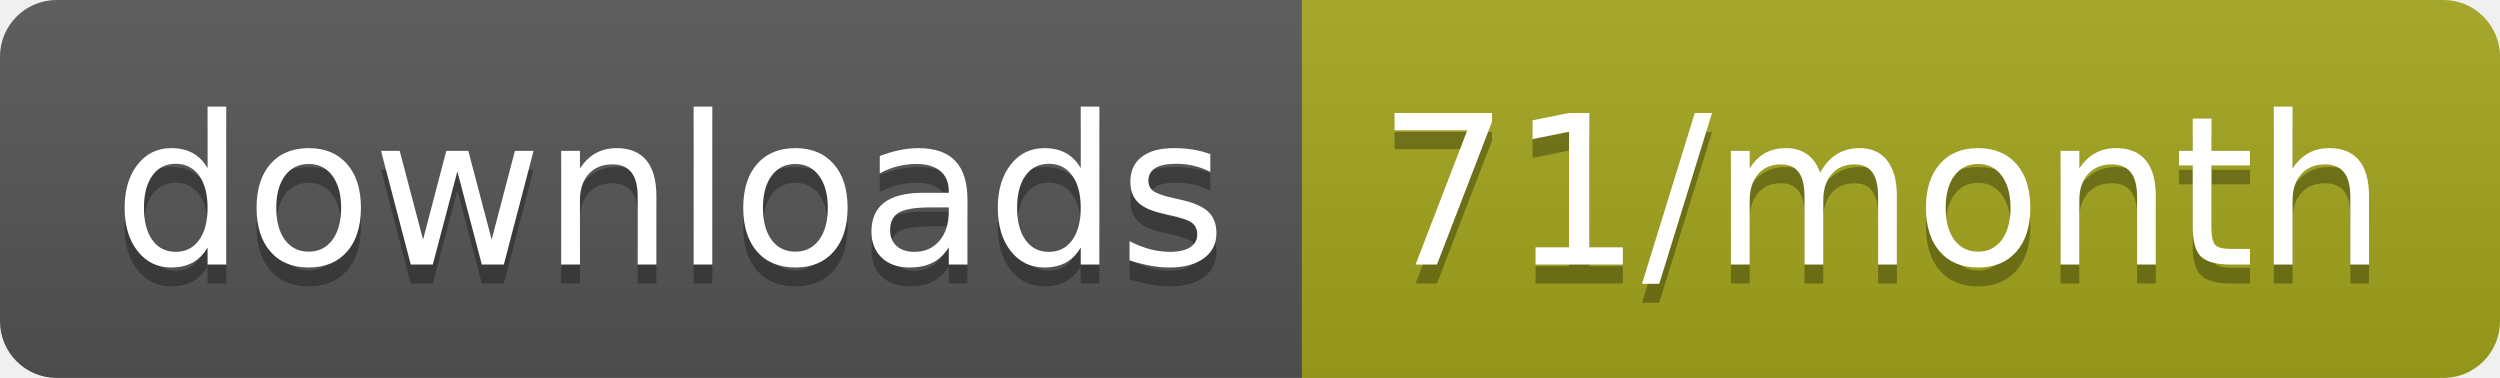
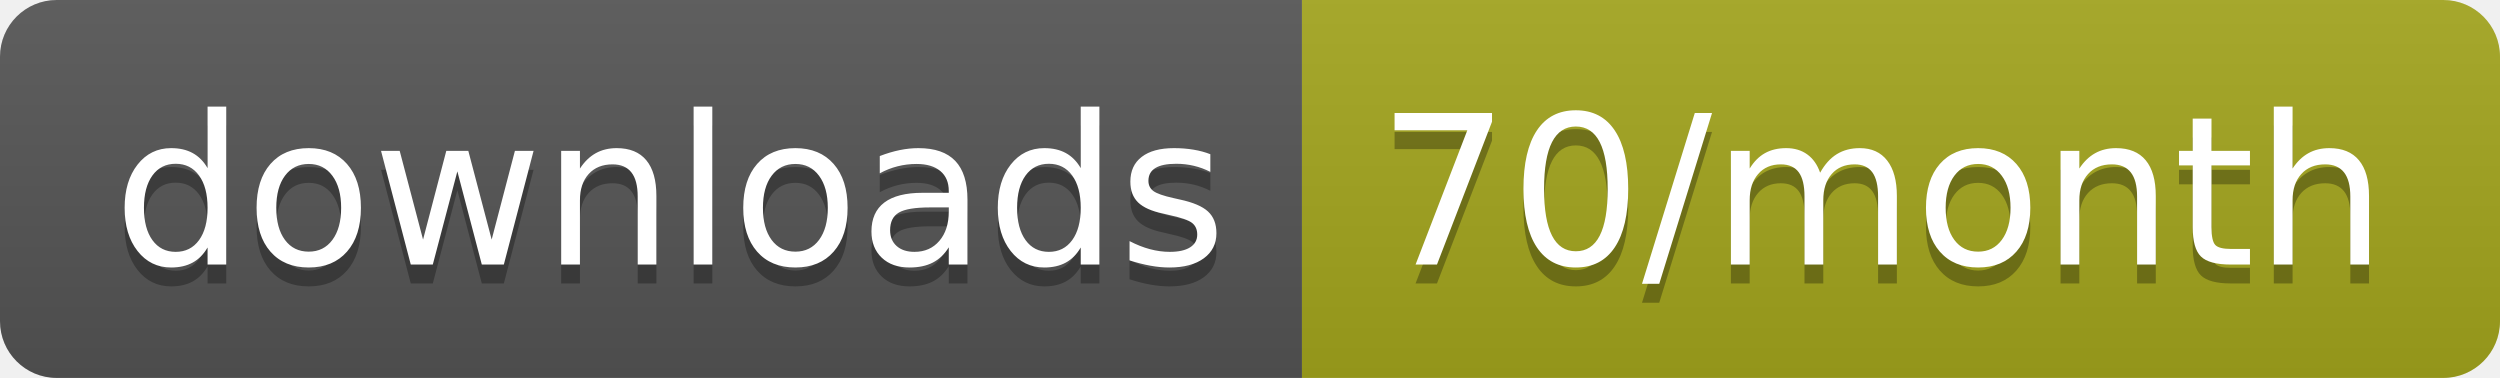
<svg xmlns="http://www.w3.org/2000/svg" width="132.3" height="20">
  <linearGradient id="smooth" x2="0" y2="100%">
    <stop offset="0" stop-color="#bbb" stop-opacity=".1" />
    <stop offset="1" stop-opacity=".1" />
  </linearGradient>
  <clipPath id="round">
    <rect width="132.3" height="20" rx="3" fill="#fff" />
  </clipPath>
  <g clip-path="url(#round)">
    <rect width="68.9" height="20" fill="#555" />
    <rect x="68.9" width="63.4" height="20" fill="#a4a61d" />
    <rect width="132.3" height="20" fill="url(#smooth)" />
  </g>
  <g fill="#fff" text-anchor="middle" font-family="DejaVu Sans,Verdana,Geneva,sans-serif" font-size="110">
    <text x="354.5" y="150" fill="#010101" fill-opacity=".3" transform="scale(0.1)" textLength="589.0" lengthAdjust="spacing">downloads</text>
    <text x="354.5" y="140" transform="scale(0.1)" textLength="589.0" lengthAdjust="spacing">downloads</text>
-     <text x="996" y="150" fill="#010101" fill-opacity=".3" transform="scale(0.1)" textLength="534.0" lengthAdjust="spacing">71/month</text>
-     <text x="996" y="140" transform="scale(0.1)" textLength="534.0" lengthAdjust="spacing">71/month</text>
+     <text x="996" y="150" fill="#010101" fill-opacity=".3" transform="scale(0.1)" textLength="534.0" lengthAdjust="spacing">70/month</text>
+     <text x="996" y="140" transform="scale(0.1)" textLength="534.0" lengthAdjust="spacing">70/month</text>
  </g>
</svg>
